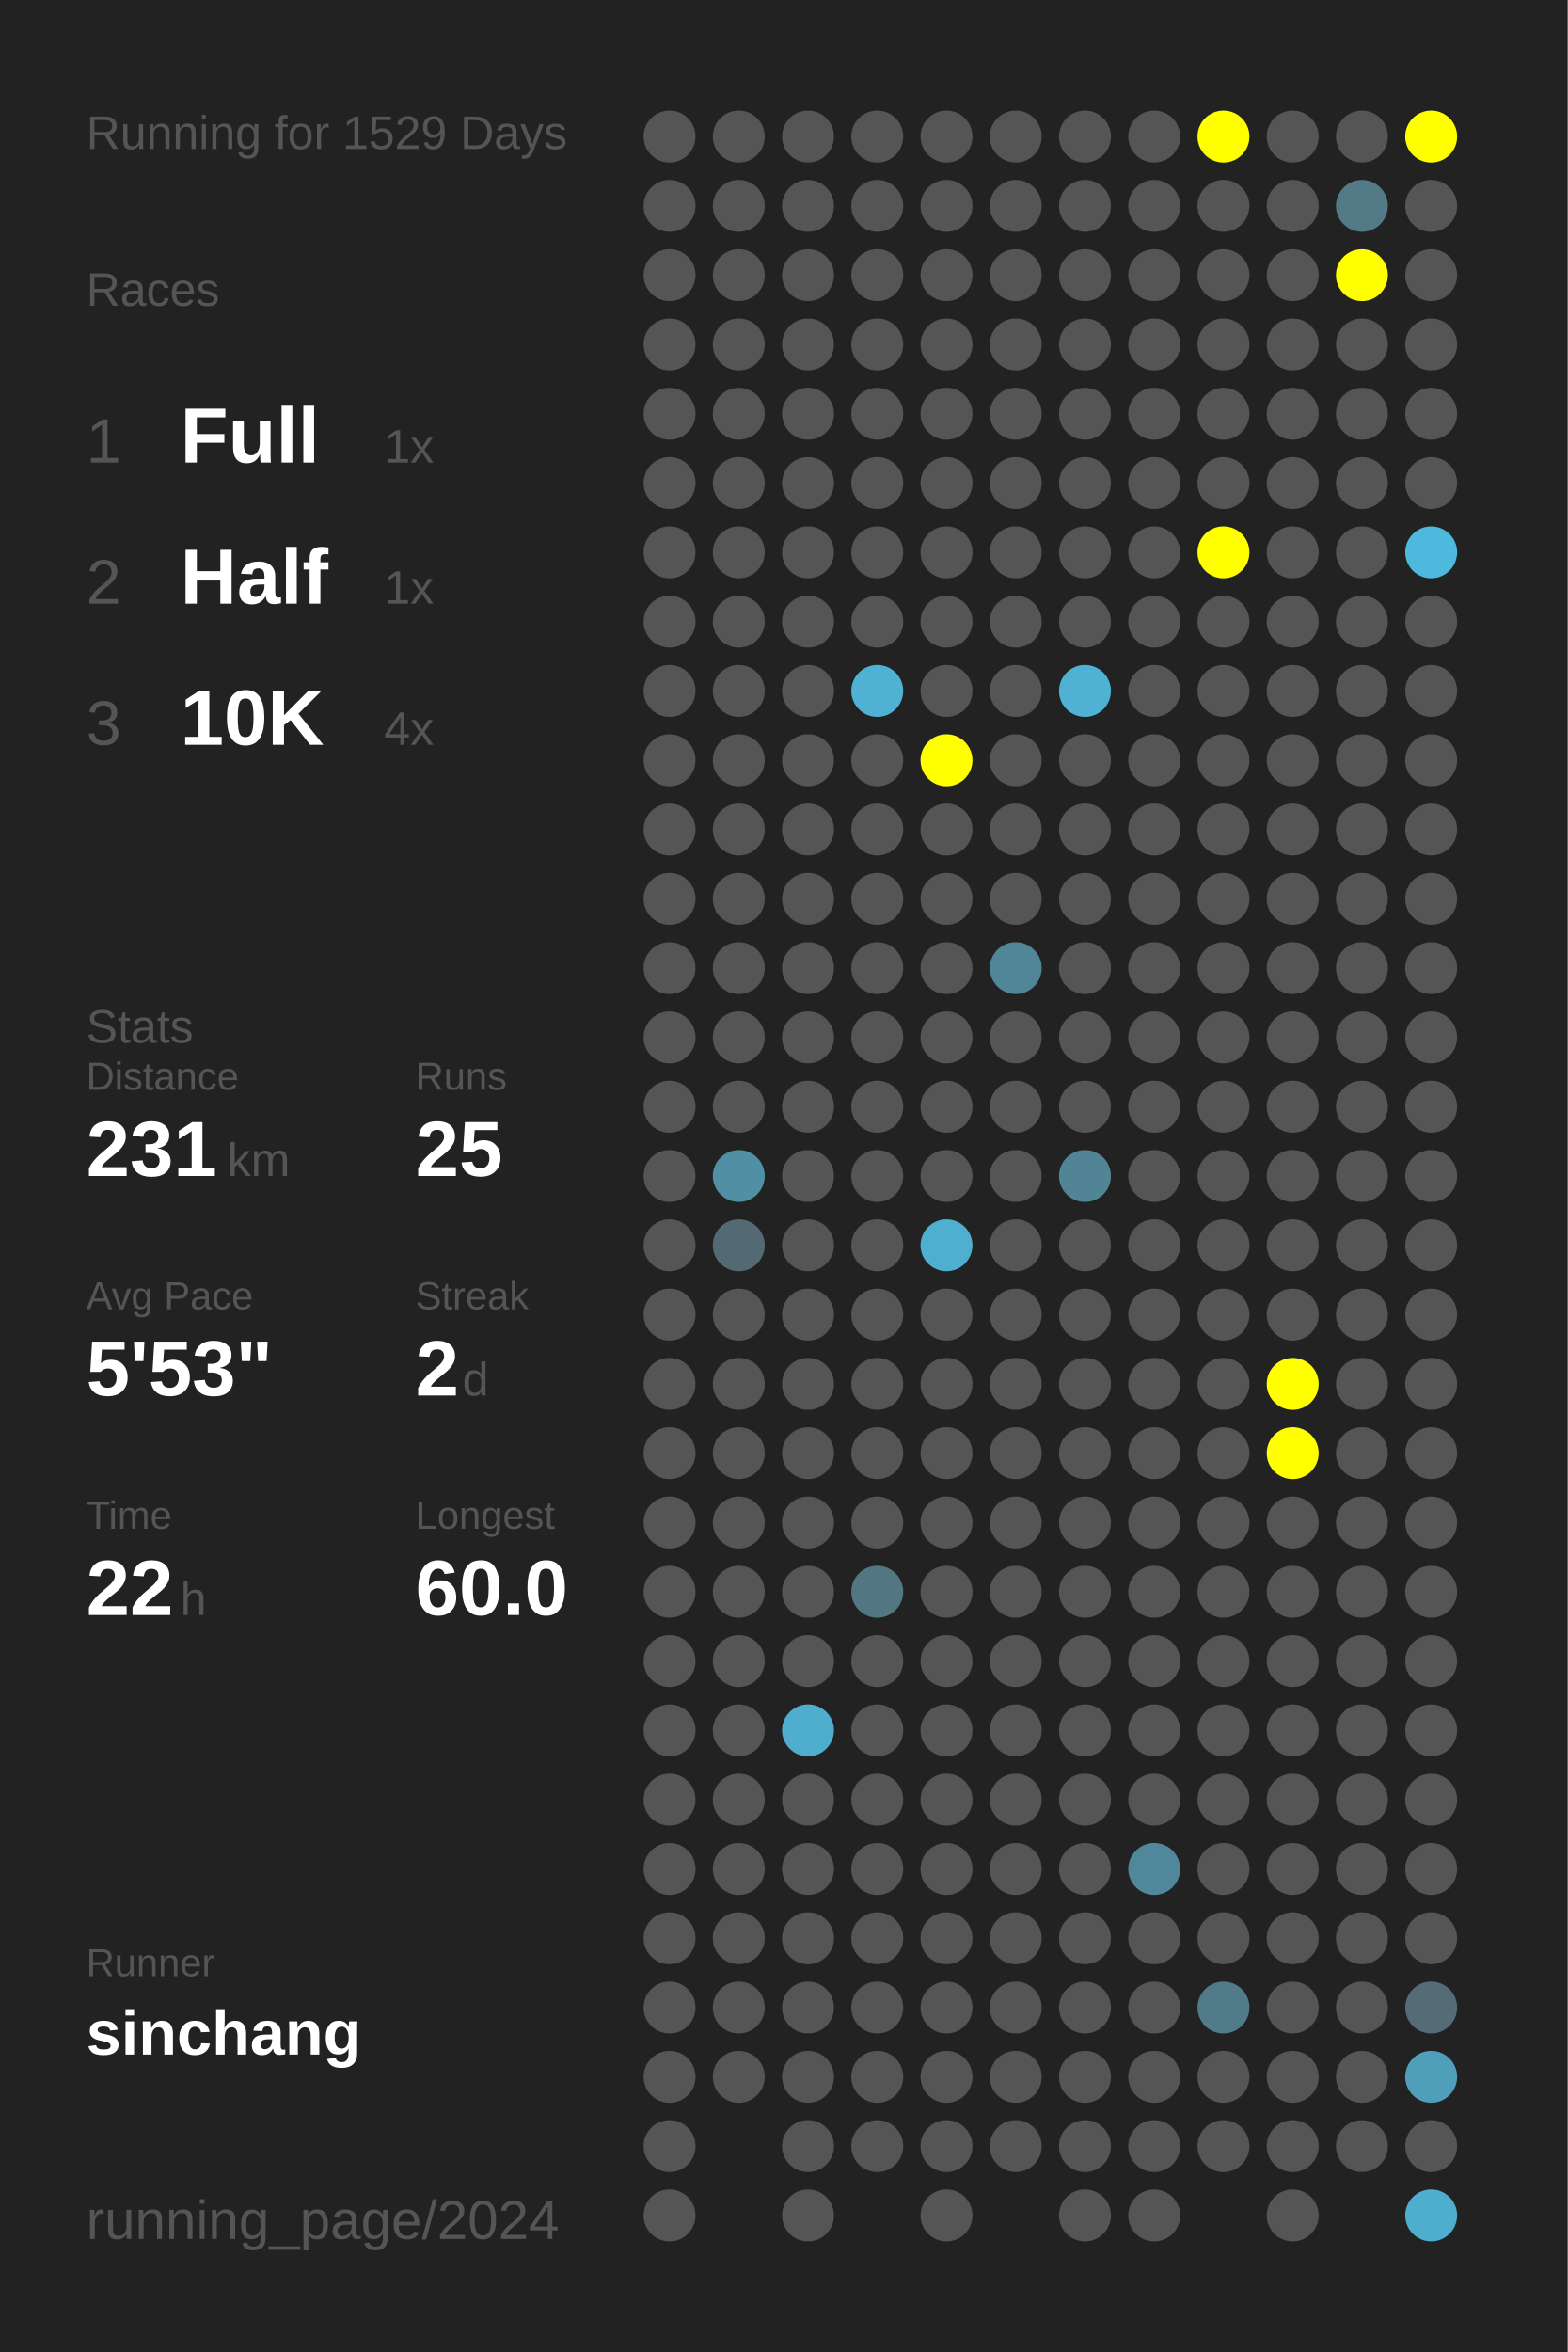
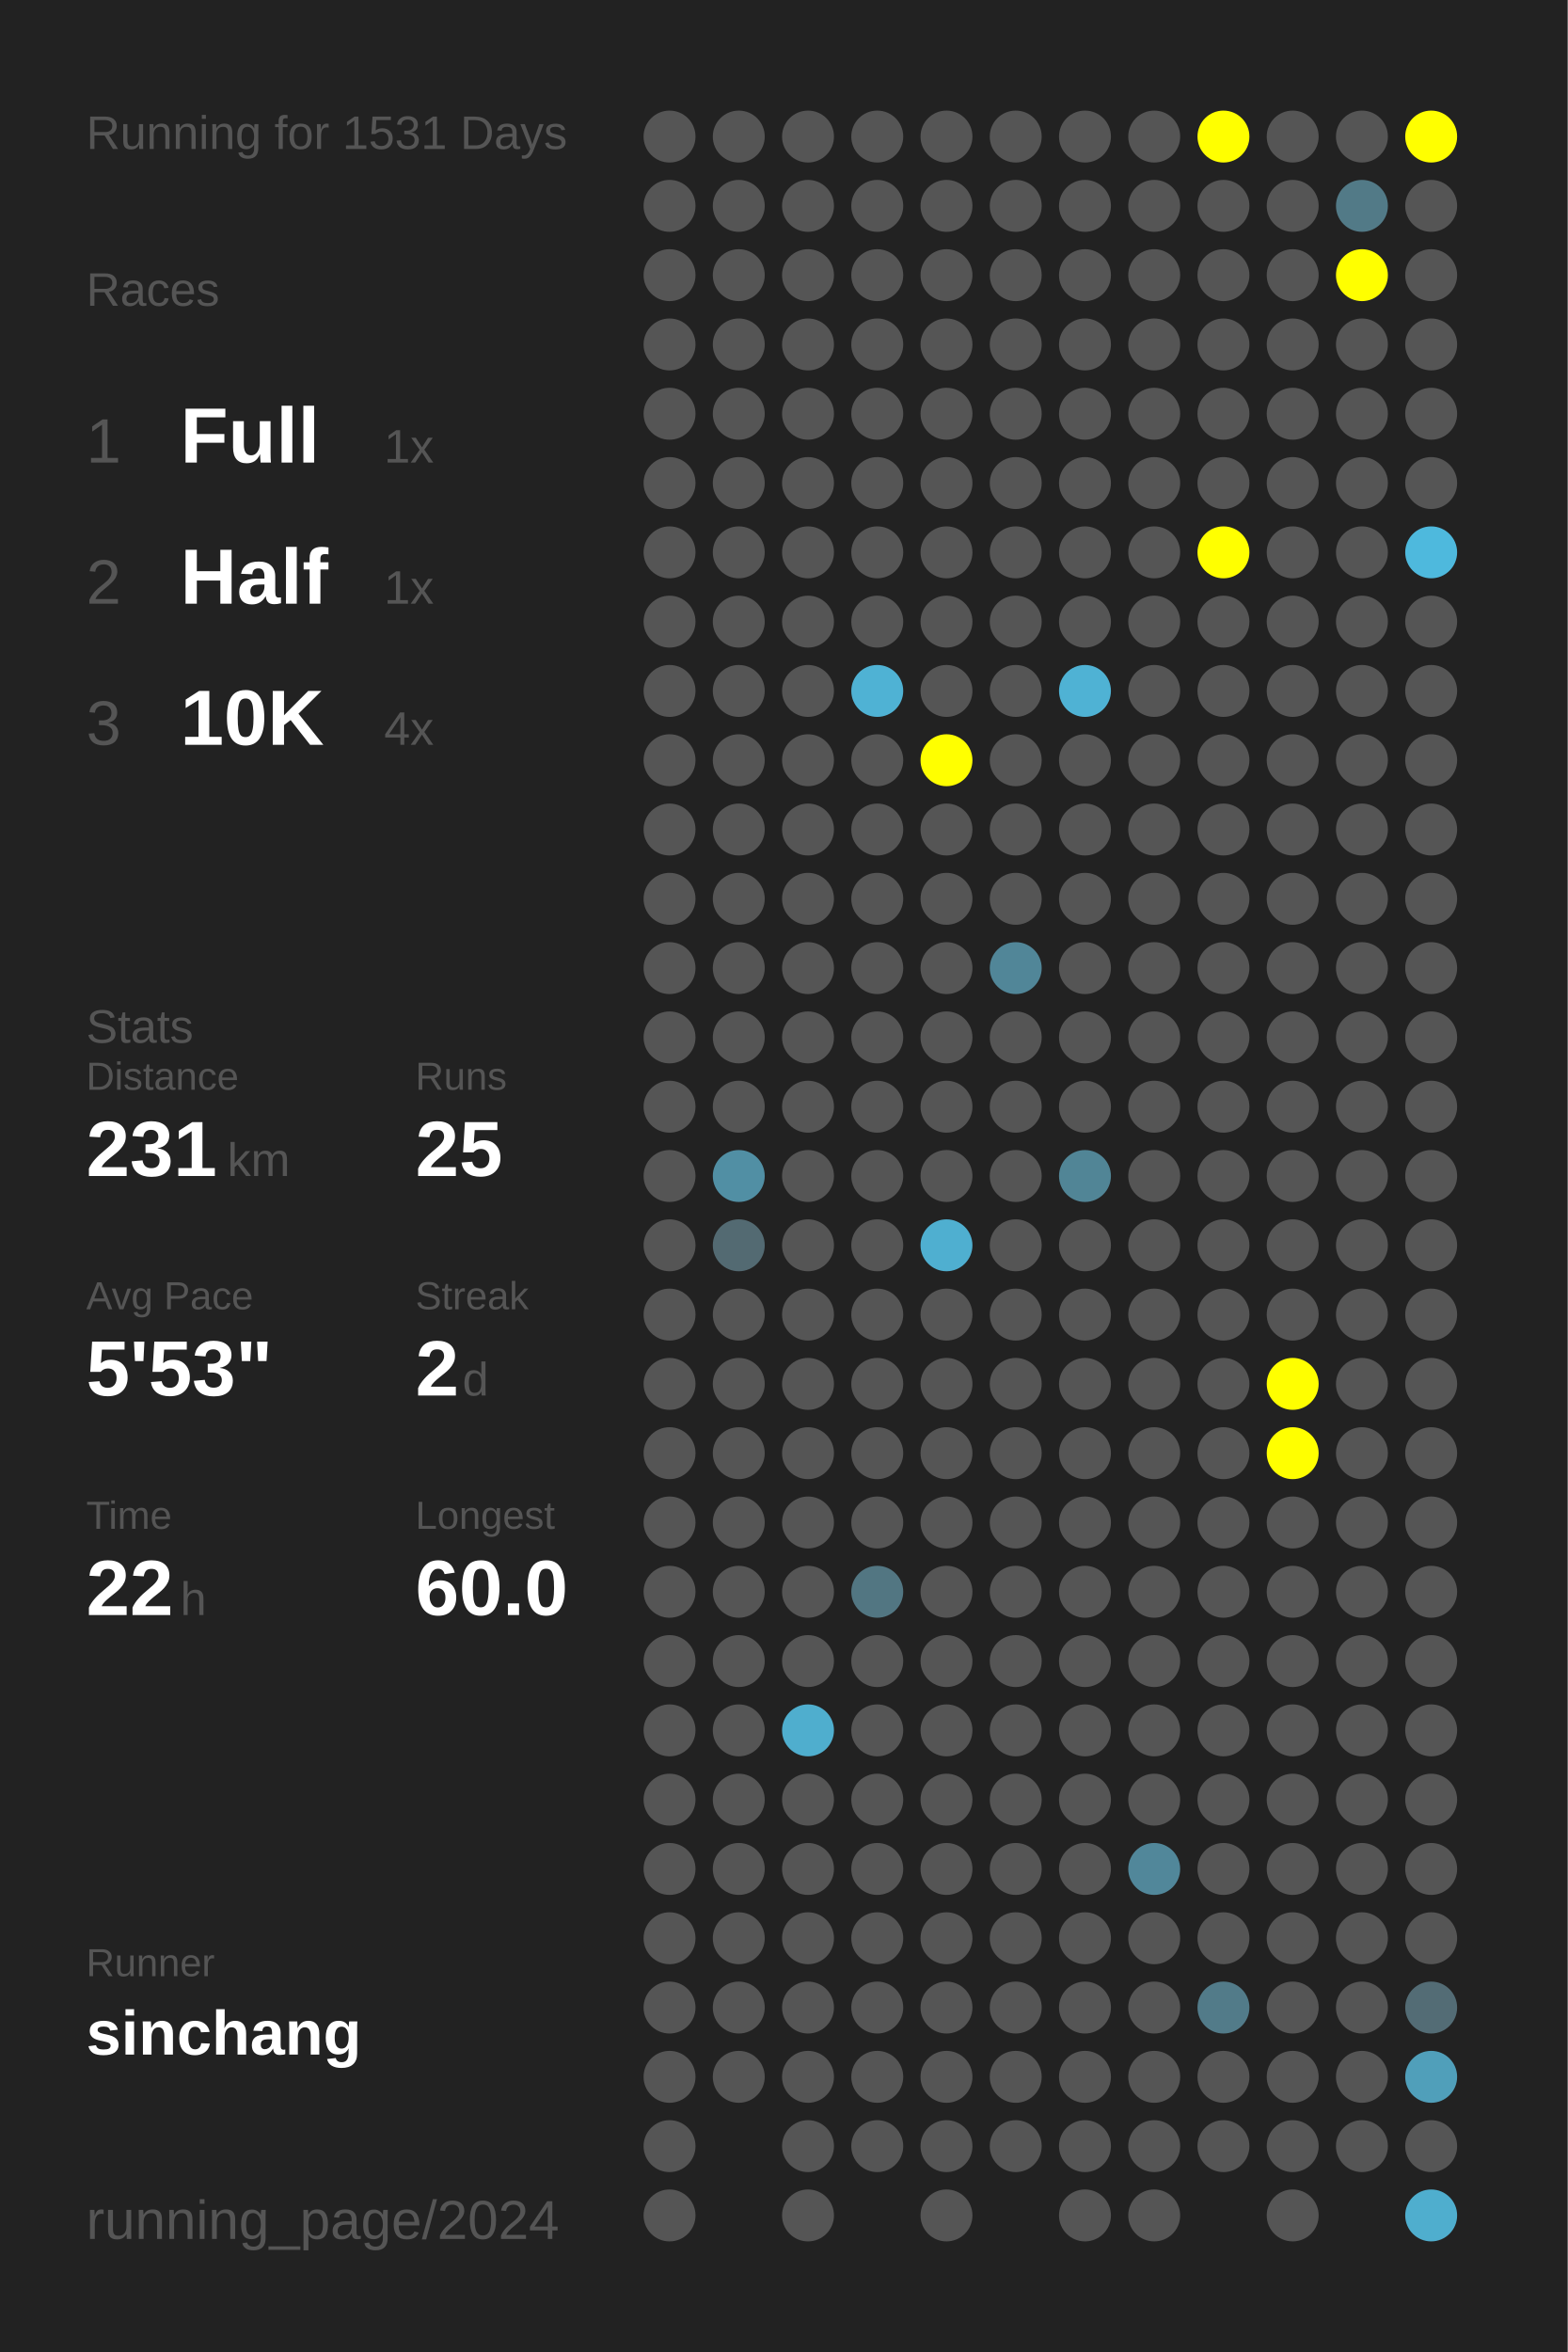
<svg xmlns="http://www.w3.org/2000/svg" baseProfile="full" height="300mm" version="1.1" viewBox="0,0,200,300" width="200mm">
  <defs />
  <rect fill="#222222" height="300" width="200" x="0" y="0" />
-   <text fill="#555555" style="font-size:6px; font-family:Arial;" x="11" y="19">Running for 1529 Days</text>
+   <text fill="#555555" style="font-size:6px; font-family:Arial;" x="11" y="19">Running for 1531 Days</text>
  <text fill="#555555" style="font-size:6px; font-family:Arial;" x="11" y="39">Races</text>
  <text fill="#555555" style="font-size:8px; font-family:Arial;" x="11" y="59">1</text>
  <text fill="#FFFFFF" style="font-size:10px; font-family:Arial; font-weight:bold;" x="23" y="59">Full</text>
  <text fill="#555555" style="font-size:6px; font-family:Arial;" x="49" y="59">1x</text>
  <text fill="#555555" style="font-size:8px; font-family:Arial;" x="11" y="77">2</text>
  <text fill="#FFFFFF" style="font-size:10px; font-family:Arial; font-weight:bold;" x="23" y="77">Half</text>
  <text fill="#555555" style="font-size:6px; font-family:Arial;" x="49" y="77">1x</text>
  <text fill="#555555" style="font-size:8px; font-family:Arial;" x="11" y="95">3</text>
  <text fill="#FFFFFF" style="font-size:10px; font-family:Arial; font-weight:bold;" x="23" y="95">10K</text>
  <text fill="#555555" style="font-size:6px; font-family:Arial;" x="49" y="95">4x</text>
  <text fill="#555555" style="font-size:6px; font-family:Arial;" x="11" y="133">Stats</text>
  <text fill="#555555" style="font-size:5px; font-family:Arial;" x="11" y="139">Distance</text>
  <text fill="#FFFFFF" style="font-size:10px; font-family:Arial; font-weight:bold;" x="11" y="150">231</text>
  <text fill="#555555" style="font-size:6px; font-family:Arial;" x="29" y="150">km</text>
  <text fill="#555555" style="font-size:5px; font-family:Arial;" x="53" y="139">Runs</text>
  <text fill="#FFFFFF" style="font-size:10px; font-family:Arial; font-weight:bold;" x="53" y="150">25</text>
  <text fill="#555555" style="font-size:5px; font-family:Arial;" x="11" y="167">Avg Pace</text>
  <text fill="#FFFFFF" style="font-size:10px; font-family:Arial; font-weight:bold;" x="11" y="178">5'53"</text>
  <text fill="#555555" style="font-size:5px; font-family:Arial;" x="53" y="167">Streak</text>
  <text fill="#FFFFFF" style="font-size:10px; font-family:Arial; font-weight:bold;" x="53" y="178">2</text>
  <text fill="#555555" style="font-size:6px; font-family:Arial;" x="59" y="178">d</text>
  <text fill="#555555" style="font-size:5px; font-family:Arial;" x="11" y="195">Time</text>
  <text fill="#FFFFFF" style="font-size:10px; font-family:Arial; font-weight:bold;" x="11" y="206">22</text>
  <text fill="#555555" style="font-size:6px; font-family:Arial;" x="23" y="206">h</text>
  <text fill="#555555" style="font-size:5px; font-family:Arial;" x="53" y="195">Longest</text>
  <text fill="#FFFFFF" style="font-size:10px; font-family:Arial; font-weight:bold;" x="53" y="206">60.0</text>
  <text fill="#555555" style="font-size:5px; font-family:Arial;" x="11" y="252.065">Runner</text>
  <text fill="#FFFFFF" style="font-size:8px; font-family:Arial; font-weight:bold;" x="11" y="262.065">sinchang</text>
  <text fill="#555555" style="font-size:7px; font-family:Arial;" x="11" y="285.581">running_page/2024</text>
  <circle cx="85.417" cy="17.419" fill="#555555" r="3.312" />
  <circle cx="85.417" cy="26.258" fill="#555555" r="3.312" />
  <circle cx="85.417" cy="35.097" fill="#555555" r="3.312" />
  <circle cx="85.417" cy="43.935" fill="#555555" r="3.312" />
  <circle cx="85.417" cy="52.774" fill="#555555" r="3.312" />
  <circle cx="85.417" cy="61.613" fill="#555555" r="3.312" />
  <circle cx="85.417" cy="70.452" fill="#555555" r="3.312" />
  <circle cx="85.417" cy="79.29" fill="#555555" r="3.312" />
  <circle cx="85.417" cy="88.129" fill="#555555" r="3.312" />
  <circle cx="85.417" cy="96.968" fill="#555555" r="3.312" />
  <circle cx="85.417" cy="105.806" fill="#555555" r="3.312" />
  <circle cx="85.417" cy="114.645" fill="#555555" r="3.312" />
  <circle cx="85.417" cy="123.484" fill="#555555" r="3.312" />
  <circle cx="85.417" cy="132.323" fill="#555555" r="3.312" />
  <circle cx="85.417" cy="141.161" fill="#555555" r="3.312" />
  <circle cx="85.417" cy="150" fill="#555555" r="3.312" />
  <circle cx="85.417" cy="158.839" fill="#555555" r="3.312" />
  <circle cx="85.417" cy="167.677" fill="#555555" r="3.312" />
  <circle cx="85.417" cy="176.516" fill="#555555" r="3.312" />
  <circle cx="85.417" cy="185.355" fill="#555555" r="3.312" />
  <circle cx="85.417" cy="194.194" fill="#555555" r="3.312" />
  <circle cx="85.417" cy="203.032" fill="#555555" r="3.312" />
  <circle cx="85.417" cy="211.871" fill="#555555" r="3.312" />
  <circle cx="85.417" cy="220.71" fill="#555555" r="3.312" />
  <circle cx="85.417" cy="229.548" fill="#555555" r="3.312" />
  <circle cx="85.417" cy="238.387" fill="#555555" r="3.312" />
  <circle cx="85.417" cy="247.226" fill="#555555" r="3.312" />
  <circle cx="85.417" cy="256.065" fill="#555555" r="3.312" />
  <circle cx="85.417" cy="264.903" fill="#555555" r="3.312" />
  <circle cx="85.417" cy="273.742" fill="#555555" r="3.312" />
  <circle cx="85.417" cy="282.581" fill="#555555" r="3.312" />
  <circle cx="94.25" cy="17.419" fill="#555555" r="3.312" />
  <circle cx="94.25" cy="26.258" fill="#555555" r="3.312" />
  <circle cx="94.25" cy="35.097" fill="#555555" r="3.312" />
  <circle cx="94.25" cy="43.935" fill="#555555" r="3.312" />
  <circle cx="94.25" cy="52.774" fill="#555555" r="3.312" />
  <circle cx="94.25" cy="61.613" fill="#555555" r="3.312" />
  <circle cx="94.25" cy="70.452" fill="#555555" r="3.312" />
  <circle cx="94.25" cy="79.29" fill="#555555" r="3.312" />
  <circle cx="94.25" cy="88.129" fill="#555555" r="3.312" />
  <circle cx="94.25" cy="96.968" fill="#555555" r="3.312" />
  <circle cx="94.25" cy="105.806" fill="#555555" r="3.312" />
  <circle cx="94.25" cy="114.645" fill="#555555" r="3.312" />
  <circle cx="94.25" cy="123.484" fill="#555555" r="3.312" />
  <circle cx="94.25" cy="132.323" fill="#555555" r="3.312" />
  <circle cx="94.25" cy="141.161" fill="#555555" r="3.312" />
  <circle cx="94.25" cy="150" fill="#518fa4" r="3.312" />
  <circle cx="94.25" cy="158.839" fill="#536a72" r="3.312" />
  <circle cx="94.25" cy="167.677" fill="#555555" r="3.312" />
  <circle cx="94.25" cy="176.516" fill="#555555" r="3.312" />
  <circle cx="94.25" cy="185.355" fill="#555555" r="3.312" />
  <circle cx="94.25" cy="194.194" fill="#555555" r="3.312" />
  <circle cx="94.25" cy="203.032" fill="#555555" r="3.312" />
  <circle cx="94.25" cy="211.871" fill="#555555" r="3.312" />
  <circle cx="94.25" cy="220.71" fill="#555555" r="3.312" />
  <circle cx="94.25" cy="229.548" fill="#555555" r="3.312" />
  <circle cx="94.25" cy="238.387" fill="#555555" r="3.312" />
  <circle cx="94.25" cy="247.226" fill="#555555" r="3.312" />
  <circle cx="94.25" cy="256.065" fill="#555555" r="3.312" />
  <circle cx="94.25" cy="264.903" fill="#555555" r="3.312" />
  <circle cx="103.083" cy="17.419" fill="#555555" r="3.312" />
  <circle cx="103.083" cy="26.258" fill="#555555" r="3.312" />
  <circle cx="103.083" cy="35.097" fill="#555555" r="3.312" />
  <circle cx="103.083" cy="43.935" fill="#555555" r="3.312" />
  <circle cx="103.083" cy="52.774" fill="#555555" r="3.312" />
  <circle cx="103.083" cy="61.613" fill="#555555" r="3.312" />
  <circle cx="103.083" cy="70.452" fill="#555555" r="3.312" />
  <circle cx="103.083" cy="79.29" fill="#555555" r="3.312" />
  <circle cx="103.083" cy="88.129" fill="#555555" r="3.312" />
  <circle cx="103.083" cy="96.968" fill="#555555" r="3.312" />
  <circle cx="103.083" cy="105.806" fill="#555555" r="3.312" />
  <circle cx="103.083" cy="114.645" fill="#555555" r="3.312" />
  <circle cx="103.083" cy="123.484" fill="#555555" r="3.312" />
  <circle cx="103.083" cy="132.323" fill="#555555" r="3.312" />
  <circle cx="103.083" cy="141.161" fill="#555555" r="3.312" />
  <circle cx="103.083" cy="150" fill="#555555" r="3.312" />
  <circle cx="103.083" cy="158.839" fill="#555555" r="3.312" />
  <circle cx="103.083" cy="167.677" fill="#555555" r="3.312" />
  <circle cx="103.083" cy="176.516" fill="#555555" r="3.312" />
  <circle cx="103.083" cy="185.355" fill="#555555" r="3.312" />
  <circle cx="103.083" cy="194.194" fill="#555555" r="3.312" />
  <circle cx="103.083" cy="203.032" fill="#555555" r="3.312" />
  <circle cx="103.083" cy="211.871" fill="#555555" r="3.312" />
  <circle cx="103.083" cy="220.71" fill="#4faece" r="3.312" />
  <circle cx="103.083" cy="229.548" fill="#555555" r="3.312" />
  <circle cx="103.083" cy="238.387" fill="#555555" r="3.312" />
  <circle cx="103.083" cy="247.226" fill="#555555" r="3.312" />
  <circle cx="103.083" cy="256.065" fill="#555555" r="3.312" />
  <circle cx="103.083" cy="264.903" fill="#555555" r="3.312" />
  <circle cx="103.083" cy="273.742" fill="#555555" r="3.312" />
  <circle cx="103.083" cy="282.581" fill="#555555" r="3.312" />
  <circle cx="111.917" cy="17.419" fill="#555555" r="3.312" />
  <circle cx="111.917" cy="26.258" fill="#555555" r="3.312" />
  <circle cx="111.917" cy="35.097" fill="#555555" r="3.312" />
  <circle cx="111.917" cy="43.935" fill="#555555" r="3.312" />
  <circle cx="111.917" cy="52.774" fill="#555555" r="3.312" />
  <circle cx="111.917" cy="61.613" fill="#555555" r="3.312" />
  <circle cx="111.917" cy="70.452" fill="#555555" r="3.312" />
  <circle cx="111.917" cy="79.29" fill="#555555" r="3.312" />
  <circle cx="111.917" cy="88.129" fill="#4fb2d4" r="3.312" />
  <circle cx="111.917" cy="96.968" fill="#555555" r="3.312" />
  <circle cx="111.917" cy="105.806" fill="#555555" r="3.312" />
  <circle cx="111.917" cy="114.645" fill="#555555" r="3.312" />
  <circle cx="111.917" cy="123.484" fill="#555555" r="3.312" />
  <circle cx="111.917" cy="132.323" fill="#555555" r="3.312" />
  <circle cx="111.917" cy="141.161" fill="#555555" r="3.312" />
  <circle cx="111.917" cy="150" fill="#555555" r="3.312" />
  <circle cx="111.917" cy="158.839" fill="#555555" r="3.312" />
  <circle cx="111.917" cy="167.677" fill="#555555" r="3.312" />
  <circle cx="111.917" cy="176.516" fill="#555555" r="3.312" />
  <circle cx="111.917" cy="185.355" fill="#555555" r="3.312" />
  <circle cx="111.917" cy="194.194" fill="#555555" r="3.312" />
  <circle cx="111.917" cy="203.032" fill="#527682" r="3.312" />
  <circle cx="111.917" cy="211.871" fill="#555555" r="3.312" />
  <circle cx="111.917" cy="220.71" fill="#555555" r="3.312" />
  <circle cx="111.917" cy="229.548" fill="#555555" r="3.312" />
  <circle cx="111.917" cy="238.387" fill="#555555" r="3.312" />
  <circle cx="111.917" cy="247.226" fill="#555555" r="3.312" />
  <circle cx="111.917" cy="256.065" fill="#555555" r="3.312" />
  <circle cx="111.917" cy="264.903" fill="#555555" r="3.312" />
  <circle cx="111.917" cy="273.742" fill="#555555" r="3.312" />
  <circle cx="120.75" cy="17.419" fill="#555555" r="3.312" />
  <circle cx="120.75" cy="26.258" fill="#555555" r="3.312" />
  <circle cx="120.75" cy="35.097" fill="#555555" r="3.312" />
  <circle cx="120.75" cy="43.935" fill="#555555" r="3.312" />
  <circle cx="120.75" cy="52.774" fill="#555555" r="3.312" />
  <circle cx="120.75" cy="61.613" fill="#555555" r="3.312" />
  <circle cx="120.75" cy="70.452" fill="#555555" r="3.312" />
  <circle cx="120.75" cy="79.29" fill="#555555" r="3.312" />
  <circle cx="120.75" cy="88.129" fill="#555555" r="3.312" />
  <circle cx="120.75" cy="96.968" fill="#FFFF00" r="3.312" />
  <circle cx="120.75" cy="105.806" fill="#555555" r="3.312" />
  <circle cx="120.75" cy="114.645" fill="#555555" r="3.312" />
  <circle cx="120.75" cy="123.484" fill="#555555" r="3.312" />
  <circle cx="120.75" cy="132.323" fill="#555555" r="3.312" />
  <circle cx="120.75" cy="141.161" fill="#555555" r="3.312" />
  <circle cx="120.75" cy="150" fill="#555555" r="3.312" />
  <circle cx="120.75" cy="158.839" fill="#4fafd0" r="3.312" />
  <circle cx="120.75" cy="167.677" fill="#555555" r="3.312" />
  <circle cx="120.75" cy="176.516" fill="#555555" r="3.312" />
  <circle cx="120.75" cy="185.355" fill="#555555" r="3.312" />
  <circle cx="120.75" cy="194.194" fill="#555555" r="3.312" />
  <circle cx="120.75" cy="203.032" fill="#555555" r="3.312" />
  <circle cx="120.75" cy="211.871" fill="#555555" r="3.312" />
  <circle cx="120.75" cy="220.71" fill="#555555" r="3.312" />
  <circle cx="120.75" cy="229.548" fill="#555555" r="3.312" />
  <circle cx="120.75" cy="238.387" fill="#555555" r="3.312" />
  <circle cx="120.75" cy="247.226" fill="#555555" r="3.312" />
  <circle cx="120.75" cy="256.065" fill="#555555" r="3.312" />
  <circle cx="120.75" cy="264.903" fill="#555555" r="3.312" />
  <circle cx="120.75" cy="273.742" fill="#555555" r="3.312" />
  <circle cx="120.75" cy="282.581" fill="#555555" r="3.312" />
  <circle cx="129.583" cy="17.419" fill="#555555" r="3.312" />
  <circle cx="129.583" cy="26.258" fill="#555555" r="3.312" />
  <circle cx="129.583" cy="35.097" fill="#555555" r="3.312" />
  <circle cx="129.583" cy="43.935" fill="#555555" r="3.312" />
  <circle cx="129.583" cy="52.774" fill="#555555" r="3.312" />
  <circle cx="129.583" cy="61.613" fill="#555555" r="3.312" />
  <circle cx="129.583" cy="70.452" fill="#555555" r="3.312" />
  <circle cx="129.583" cy="79.29" fill="#555555" r="3.312" />
  <circle cx="129.583" cy="88.129" fill="#555555" r="3.312" />
  <circle cx="129.583" cy="96.968" fill="#555555" r="3.312" />
  <circle cx="129.583" cy="105.806" fill="#555555" r="3.312" />
  <circle cx="129.583" cy="114.645" fill="#555555" r="3.312" />
  <circle cx="129.583" cy="123.484" fill="#518698" r="3.312" />
  <circle cx="129.583" cy="132.323" fill="#555555" r="3.312" />
  <circle cx="129.583" cy="141.161" fill="#555555" r="3.312" />
  <circle cx="129.583" cy="150" fill="#555555" r="3.312" />
  <circle cx="129.583" cy="158.839" fill="#555555" r="3.312" />
  <circle cx="129.583" cy="167.677" fill="#555555" r="3.312" />
  <circle cx="129.583" cy="176.516" fill="#555555" r="3.312" />
  <circle cx="129.583" cy="185.355" fill="#555555" r="3.312" />
  <circle cx="129.583" cy="194.194" fill="#555555" r="3.312" />
  <circle cx="129.583" cy="203.032" fill="#555555" r="3.312" />
  <circle cx="129.583" cy="211.871" fill="#555555" r="3.312" />
  <circle cx="129.583" cy="220.71" fill="#555555" r="3.312" />
  <circle cx="129.583" cy="229.548" fill="#555555" r="3.312" />
  <circle cx="129.583" cy="238.387" fill="#555555" r="3.312" />
  <circle cx="129.583" cy="247.226" fill="#555555" r="3.312" />
  <circle cx="129.583" cy="256.065" fill="#555555" r="3.312" />
  <circle cx="129.583" cy="264.903" fill="#555555" r="3.312" />
  <circle cx="129.583" cy="273.742" fill="#555555" r="3.312" />
  <circle cx="138.417" cy="17.419" fill="#555555" r="3.312" />
  <circle cx="138.417" cy="26.258" fill="#555555" r="3.312" />
  <circle cx="138.417" cy="35.097" fill="#555555" r="3.312" />
  <circle cx="138.417" cy="43.935" fill="#555555" r="3.312" />
  <circle cx="138.417" cy="52.774" fill="#555555" r="3.312" />
  <circle cx="138.417" cy="61.613" fill="#555555" r="3.312" />
  <circle cx="138.417" cy="70.452" fill="#555555" r="3.312" />
  <circle cx="138.417" cy="79.29" fill="#555555" r="3.312" />
  <circle cx="138.417" cy="88.129" fill="#4fb2d4" r="3.312" />
  <circle cx="138.417" cy="96.968" fill="#555555" r="3.312" />
  <circle cx="138.417" cy="105.806" fill="#555555" r="3.312" />
  <circle cx="138.417" cy="114.645" fill="#555555" r="3.312" />
  <circle cx="138.417" cy="123.484" fill="#555555" r="3.312" />
  <circle cx="138.417" cy="132.323" fill="#555555" r="3.312" />
  <circle cx="138.417" cy="141.161" fill="#555555" r="3.312" />
  <circle cx="138.417" cy="150" fill="#518596" r="3.312" />
  <circle cx="138.417" cy="158.839" fill="#555555" r="3.312" />
  <circle cx="138.417" cy="167.677" fill="#555555" r="3.312" />
  <circle cx="138.417" cy="176.516" fill="#555555" r="3.312" />
  <circle cx="138.417" cy="185.355" fill="#555555" r="3.312" />
  <circle cx="138.417" cy="194.194" fill="#555555" r="3.312" />
  <circle cx="138.417" cy="203.032" fill="#555555" r="3.312" />
  <circle cx="138.417" cy="211.871" fill="#555555" r="3.312" />
  <circle cx="138.417" cy="220.71" fill="#555555" r="3.312" />
  <circle cx="138.417" cy="229.548" fill="#555555" r="3.312" />
  <circle cx="138.417" cy="238.387" fill="#555555" r="3.312" />
  <circle cx="138.417" cy="247.226" fill="#555555" r="3.312" />
  <circle cx="138.417" cy="256.065" fill="#555555" r="3.312" />
  <circle cx="138.417" cy="264.903" fill="#555555" r="3.312" />
  <circle cx="138.417" cy="273.742" fill="#555555" r="3.312" />
  <circle cx="138.417" cy="282.581" fill="#555555" r="3.312" />
  <circle cx="147.25" cy="17.419" fill="#555555" r="3.312" />
  <circle cx="147.25" cy="26.258" fill="#555555" r="3.312" />
  <circle cx="147.25" cy="35.097" fill="#555555" r="3.312" />
  <circle cx="147.25" cy="43.935" fill="#555555" r="3.312" />
  <circle cx="147.25" cy="52.774" fill="#555555" r="3.312" />
  <circle cx="147.25" cy="61.613" fill="#555555" r="3.312" />
  <circle cx="147.25" cy="70.452" fill="#555555" r="3.312" />
  <circle cx="147.25" cy="79.29" fill="#555555" r="3.312" />
  <circle cx="147.25" cy="88.129" fill="#555555" r="3.312" />
  <circle cx="147.25" cy="96.968" fill="#555555" r="3.312" />
  <circle cx="147.25" cy="105.806" fill="#555555" r="3.312" />
  <circle cx="147.25" cy="114.645" fill="#555555" r="3.312" />
  <circle cx="147.25" cy="123.484" fill="#555555" r="3.312" />
  <circle cx="147.25" cy="132.323" fill="#555555" r="3.312" />
  <circle cx="147.25" cy="141.161" fill="#555555" r="3.312" />
  <circle cx="147.25" cy="150" fill="#555555" r="3.312" />
  <circle cx="147.25" cy="158.839" fill="#555555" r="3.312" />
  <circle cx="147.25" cy="167.677" fill="#555555" r="3.312" />
  <circle cx="147.25" cy="176.516" fill="#555555" r="3.312" />
  <circle cx="147.25" cy="185.355" fill="#555555" r="3.312" />
  <circle cx="147.25" cy="194.194" fill="#555555" r="3.312" />
  <circle cx="147.25" cy="203.032" fill="#555555" r="3.312" />
  <circle cx="147.25" cy="211.871" fill="#555555" r="3.312" />
  <circle cx="147.25" cy="220.71" fill="#555555" r="3.312" />
  <circle cx="147.25" cy="229.548" fill="#555555" r="3.312" />
  <circle cx="147.25" cy="238.387" fill="#51879a" r="3.312" />
  <circle cx="147.25" cy="247.226" fill="#555555" r="3.312" />
  <circle cx="147.25" cy="256.065" fill="#555555" r="3.312" />
  <circle cx="147.25" cy="264.903" fill="#555555" r="3.312" />
  <circle cx="147.25" cy="273.742" fill="#555555" r="3.312" />
  <circle cx="147.25" cy="282.581" fill="#555555" r="3.312" />
  <circle cx="156.083" cy="17.419" fill="#FFFF00" r="3.312" />
  <circle cx="156.083" cy="26.258" fill="#555555" r="3.312" />
  <circle cx="156.083" cy="35.097" fill="#555555" r="3.312" />
  <circle cx="156.083" cy="43.935" fill="#555555" r="3.312" />
  <circle cx="156.083" cy="52.774" fill="#555555" r="3.312" />
  <circle cx="156.083" cy="61.613" fill="#555555" r="3.312" />
  <circle cx="156.083" cy="70.452" fill="#FFFF00" r="3.312" />
  <circle cx="156.083" cy="79.29" fill="#555555" r="3.312" />
  <circle cx="156.083" cy="88.129" fill="#555555" r="3.312" />
  <circle cx="156.083" cy="96.968" fill="#555555" r="3.312" />
  <circle cx="156.083" cy="105.806" fill="#555555" r="3.312" />
  <circle cx="156.083" cy="114.645" fill="#555555" r="3.312" />
  <circle cx="156.083" cy="123.484" fill="#555555" r="3.312" />
  <circle cx="156.083" cy="132.323" fill="#555555" r="3.312" />
  <circle cx="156.083" cy="141.161" fill="#555555" r="3.312" />
  <circle cx="156.083" cy="150" fill="#555555" r="3.312" />
  <circle cx="156.083" cy="158.839" fill="#555555" r="3.312" />
  <circle cx="156.083" cy="167.677" fill="#555555" r="3.312" />
  <circle cx="156.083" cy="176.516" fill="#555555" r="3.312" />
  <circle cx="156.083" cy="185.355" fill="#555555" r="3.312" />
  <circle cx="156.083" cy="194.194" fill="#555555" r="3.312" />
  <circle cx="156.083" cy="203.032" fill="#555555" r="3.312" />
  <circle cx="156.083" cy="211.871" fill="#555555" r="3.312" />
  <circle cx="156.083" cy="220.71" fill="#555555" r="3.312" />
  <circle cx="156.083" cy="229.548" fill="#555555" r="3.312" />
  <circle cx="156.083" cy="238.387" fill="#555555" r="3.312" />
  <circle cx="156.083" cy="247.226" fill="#555555" r="3.312" />
  <circle cx="156.083" cy="256.065" fill="#527b89" r="3.312" />
  <circle cx="156.083" cy="264.903" fill="#555555" r="3.312" />
  <circle cx="156.083" cy="273.742" fill="#555555" r="3.312" />
  <circle cx="164.917" cy="17.419" fill="#555555" r="3.312" />
  <circle cx="164.917" cy="26.258" fill="#555555" r="3.312" />
  <circle cx="164.917" cy="35.097" fill="#555555" r="3.312" />
  <circle cx="164.917" cy="43.935" fill="#555555" r="3.312" />
  <circle cx="164.917" cy="52.774" fill="#555555" r="3.312" />
  <circle cx="164.917" cy="61.613" fill="#555555" r="3.312" />
  <circle cx="164.917" cy="70.452" fill="#555555" r="3.312" />
  <circle cx="164.917" cy="79.29" fill="#555555" r="3.312" />
  <circle cx="164.917" cy="88.129" fill="#555555" r="3.312" />
  <circle cx="164.917" cy="96.968" fill="#555555" r="3.312" />
  <circle cx="164.917" cy="105.806" fill="#555555" r="3.312" />
  <circle cx="164.917" cy="114.645" fill="#555555" r="3.312" />
  <circle cx="164.917" cy="123.484" fill="#555555" r="3.312" />
  <circle cx="164.917" cy="132.323" fill="#555555" r="3.312" />
  <circle cx="164.917" cy="141.161" fill="#555555" r="3.312" />
  <circle cx="164.917" cy="150" fill="#555555" r="3.312" />
  <circle cx="164.917" cy="158.839" fill="#555555" r="3.312" />
  <circle cx="164.917" cy="167.677" fill="#555555" r="3.312" />
  <circle cx="164.917" cy="176.516" fill="#FFFF00" r="3.312" />
  <circle cx="164.917" cy="185.355" fill="#FFFF00" r="3.312" />
  <circle cx="164.917" cy="194.194" fill="#555555" r="3.312" />
  <circle cx="164.917" cy="203.032" fill="#555555" r="3.312" />
  <circle cx="164.917" cy="211.871" fill="#555555" r="3.312" />
  <circle cx="164.917" cy="220.71" fill="#555555" r="3.312" />
  <circle cx="164.917" cy="229.548" fill="#555555" r="3.312" />
  <circle cx="164.917" cy="238.387" fill="#555555" r="3.312" />
  <circle cx="164.917" cy="247.226" fill="#555555" r="3.312" />
  <circle cx="164.917" cy="256.065" fill="#555555" r="3.312" />
  <circle cx="164.917" cy="264.903" fill="#555555" r="3.312" />
  <circle cx="164.917" cy="273.742" fill="#555555" r="3.312" />
  <circle cx="164.917" cy="282.581" fill="#555555" r="3.312" />
  <circle cx="173.75" cy="17.419" fill="#555555" r="3.312" />
  <circle cx="173.75" cy="26.258" fill="#527a87" r="3.312" />
  <circle cx="173.75" cy="35.097" fill="#FFFF00" r="3.312" />
  <circle cx="173.75" cy="43.935" fill="#555555" r="3.312" />
  <circle cx="173.75" cy="52.774" fill="#555555" r="3.312" />
  <circle cx="173.75" cy="61.613" fill="#555555" r="3.312" />
  <circle cx="173.75" cy="70.452" fill="#555555" r="3.312" />
  <circle cx="173.75" cy="79.29" fill="#555555" r="3.312" />
  <circle cx="173.75" cy="88.129" fill="#555555" r="3.312" />
  <circle cx="173.75" cy="96.968" fill="#555555" r="3.312" />
  <circle cx="173.75" cy="105.806" fill="#555555" r="3.312" />
  <circle cx="173.75" cy="114.645" fill="#555555" r="3.312" />
  <circle cx="173.75" cy="123.484" fill="#555555" r="3.312" />
  <circle cx="173.75" cy="132.323" fill="#555555" r="3.312" />
  <circle cx="173.75" cy="141.161" fill="#555555" r="3.312" />
  <circle cx="173.75" cy="150" fill="#555555" r="3.312" />
  <circle cx="173.75" cy="158.839" fill="#555555" r="3.312" />
  <circle cx="173.75" cy="167.677" fill="#555555" r="3.312" />
  <circle cx="173.75" cy="176.516" fill="#555555" r="3.312" />
  <circle cx="173.75" cy="185.355" fill="#555555" r="3.312" />
  <circle cx="173.75" cy="194.194" fill="#555555" r="3.312" />
  <circle cx="173.75" cy="203.032" fill="#555555" r="3.312" />
  <circle cx="173.75" cy="211.871" fill="#555555" r="3.312" />
  <circle cx="173.75" cy="220.71" fill="#555555" r="3.312" />
  <circle cx="173.75" cy="229.548" fill="#555555" r="3.312" />
  <circle cx="173.75" cy="238.387" fill="#555555" r="3.312" />
  <circle cx="173.75" cy="247.226" fill="#555555" r="3.312" />
  <circle cx="173.75" cy="256.065" fill="#555555" r="3.312" />
  <circle cx="173.75" cy="264.903" fill="#555555" r="3.312" />
  <circle cx="173.75" cy="273.742" fill="#555555" r="3.312" />
  <circle cx="182.583" cy="17.419" fill="#FFFF00" r="3.312" />
  <circle cx="182.583" cy="26.258" fill="#555555" r="3.312" />
  <circle cx="182.583" cy="35.097" fill="#555555" r="3.312" />
  <circle cx="182.583" cy="43.935" fill="#555555" r="3.312" />
  <circle cx="182.583" cy="52.774" fill="#555555" r="3.312" />
  <circle cx="182.583" cy="61.613" fill="#555555" r="3.312" />
  <circle cx="182.583" cy="70.452" fill="#4eb9dd" r="3.312" />
  <circle cx="182.583" cy="79.29" fill="#555555" r="3.312" />
  <circle cx="182.583" cy="88.129" fill="#555555" r="3.312" />
  <circle cx="182.583" cy="96.968" fill="#555555" r="3.312" />
  <circle cx="182.583" cy="105.806" fill="#555555" r="3.312" />
  <circle cx="182.583" cy="114.645" fill="#555555" r="3.312" />
  <circle cx="182.583" cy="123.484" fill="#555555" r="3.312" />
  <circle cx="182.583" cy="132.323" fill="#555555" r="3.312" />
  <circle cx="182.583" cy="141.161" fill="#555555" r="3.312" />
  <circle cx="182.583" cy="150" fill="#555555" r="3.312" />
  <circle cx="182.583" cy="158.839" fill="#555555" r="3.312" />
  <circle cx="182.583" cy="167.677" fill="#555555" r="3.312" />
  <circle cx="182.583" cy="176.516" fill="#555555" r="3.312" />
  <circle cx="182.583" cy="185.355" fill="#555555" r="3.312" />
  <circle cx="182.583" cy="194.194" fill="#555555" r="3.312" />
  <circle cx="182.583" cy="203.032" fill="#555555" r="3.312" />
  <circle cx="182.583" cy="211.871" fill="#555555" r="3.312" />
  <circle cx="182.583" cy="220.71" fill="#555555" r="3.312" />
  <circle cx="182.583" cy="229.548" fill="#555555" r="3.312" />
  <circle cx="182.583" cy="238.387" fill="#555555" r="3.312" />
  <circle cx="182.583" cy="247.226" fill="#555555" r="3.312" />
  <circle cx="182.583" cy="256.065" fill="#536c75" r="3.312" />
  <circle cx="182.583" cy="264.903" fill="#509fba" r="3.312" />
  <circle cx="182.583" cy="273.742" fill="#555555" r="3.312" />
  <circle cx="182.583" cy="282.581" fill="#4faece" r="3.312" />
</svg>
